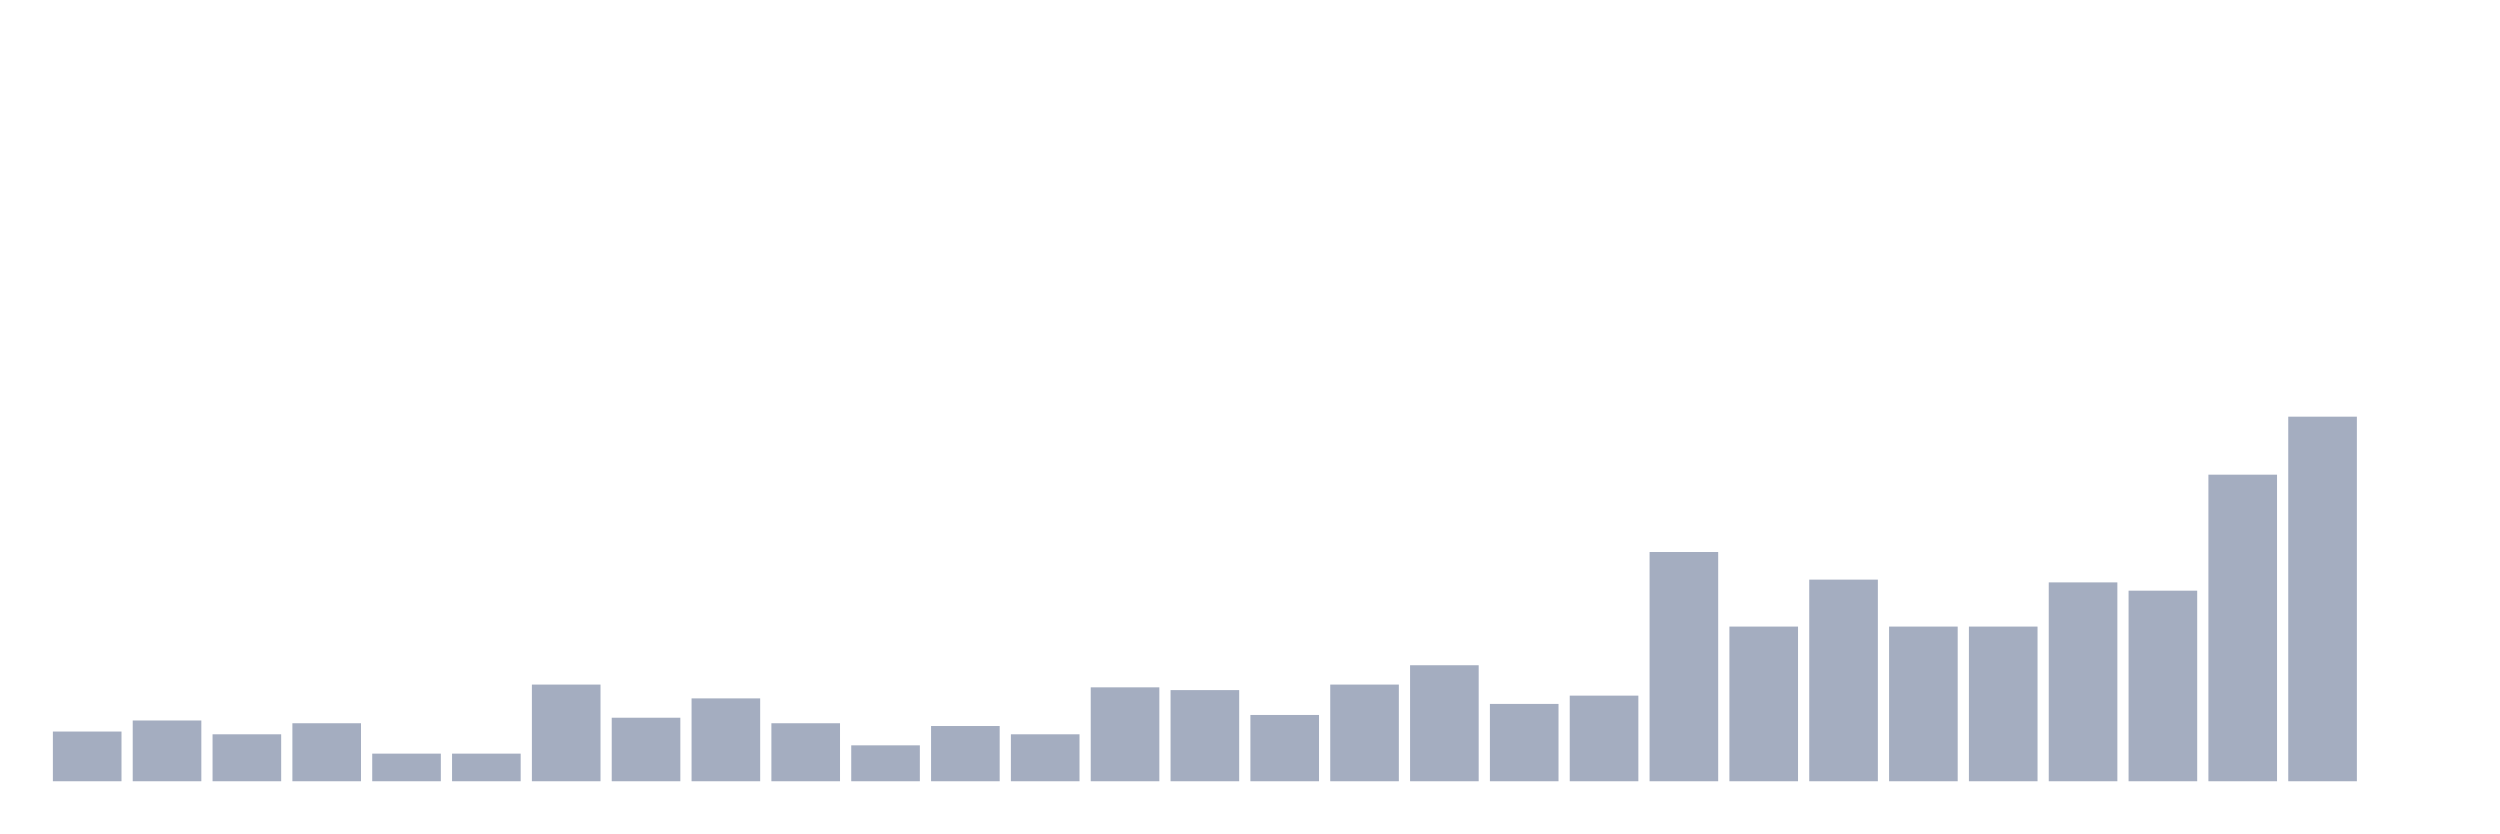
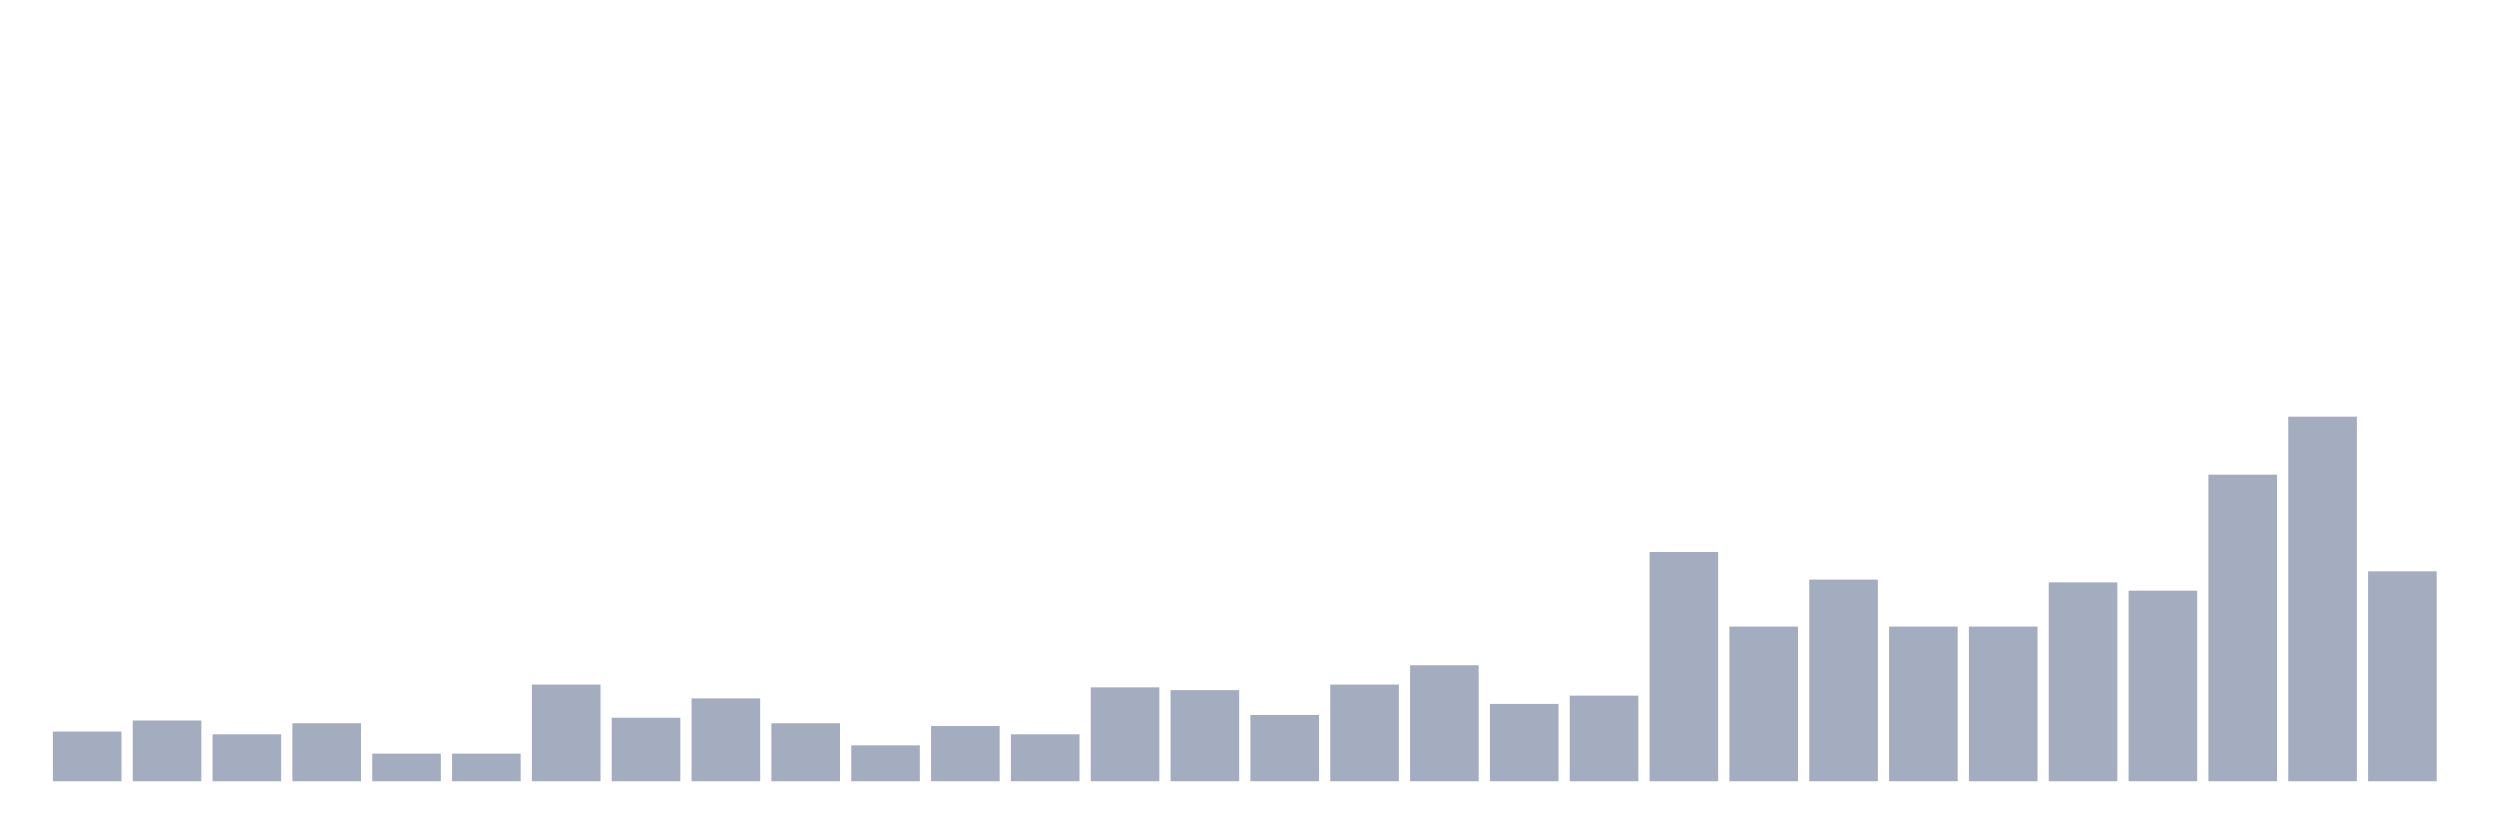
<svg xmlns="http://www.w3.org/2000/svg" viewBox="0 0 480 160">
  <g transform="translate(10,10)">
    <rect class="bar" x="0.153" width="13.175" y="130.455" height="9.545" fill="rgb(164,173,192)" />
    <rect class="bar" x="15.482" width="13.175" y="128.333" height="11.667" fill="rgb(164,173,192)" />
    <rect class="bar" x="30.81" width="13.175" y="130.985" height="9.015" fill="rgb(164,173,192)" />
    <rect class="bar" x="46.138" width="13.175" y="128.864" height="11.136" fill="rgb(164,173,192)" />
    <rect class="bar" x="61.466" width="13.175" y="134.697" height="5.303" fill="rgb(164,173,192)" />
    <rect class="bar" x="76.794" width="13.175" y="134.697" height="5.303" fill="rgb(164,173,192)" />
    <rect class="bar" x="92.123" width="13.175" y="121.439" height="18.561" fill="rgb(164,173,192)" />
    <rect class="bar" x="107.451" width="13.175" y="127.803" height="12.197" fill="rgb(164,173,192)" />
    <rect class="bar" x="122.779" width="13.175" y="124.091" height="15.909" fill="rgb(164,173,192)" />
    <rect class="bar" x="138.107" width="13.175" y="128.864" height="11.136" fill="rgb(164,173,192)" />
    <rect class="bar" x="153.436" width="13.175" y="133.106" height="6.894" fill="rgb(164,173,192)" />
    <rect class="bar" x="168.764" width="13.175" y="129.394" height="10.606" fill="rgb(164,173,192)" />
    <rect class="bar" x="184.092" width="13.175" y="130.985" height="9.015" fill="rgb(164,173,192)" />
    <rect class="bar" x="199.42" width="13.175" y="121.97" height="18.03" fill="rgb(164,173,192)" />
    <rect class="bar" x="214.748" width="13.175" y="122.5" height="17.5" fill="rgb(164,173,192)" />
    <rect class="bar" x="230.077" width="13.175" y="127.273" height="12.727" fill="rgb(164,173,192)" />
    <rect class="bar" x="245.405" width="13.175" y="121.439" height="18.561" fill="rgb(164,173,192)" />
    <rect class="bar" x="260.733" width="13.175" y="117.727" height="22.273" fill="rgb(164,173,192)" />
    <rect class="bar" x="276.061" width="13.175" y="125.152" height="14.848" fill="rgb(164,173,192)" />
    <rect class="bar" x="291.39" width="13.175" y="123.561" height="16.439" fill="rgb(164,173,192)" />
    <rect class="bar" x="306.718" width="13.175" y="95.985" height="44.015" fill="rgb(164,173,192)" />
    <rect class="bar" x="322.046" width="13.175" y="110.303" height="29.697" fill="rgb(164,173,192)" />
    <rect class="bar" x="337.374" width="13.175" y="101.288" height="38.712" fill="rgb(164,173,192)" />
    <rect class="bar" x="352.702" width="13.175" y="110.303" height="29.697" fill="rgb(164,173,192)" />
    <rect class="bar" x="368.031" width="13.175" y="110.303" height="29.697" fill="rgb(164,173,192)" />
    <rect class="bar" x="383.359" width="13.175" y="101.818" height="38.182" fill="rgb(164,173,192)" />
    <rect class="bar" x="398.687" width="13.175" y="103.409" height="36.591" fill="rgb(164,173,192)" />
    <rect class="bar" x="414.015" width="13.175" y="81.136" height="58.864" fill="rgb(164,173,192)" />
    <rect class="bar" x="429.344" width="13.175" y="70" height="70" fill="rgb(164,173,192)" />
-     <rect class="bar" x="444.672" width="13.175" y="140" height="0" fill="rgb(164,173,192)" />
+     <rect class="bar" x="444.672" width="13.175" y="99.697" height="40.303" fill="rgb(164,173,192)" />
  </g>
</svg>
